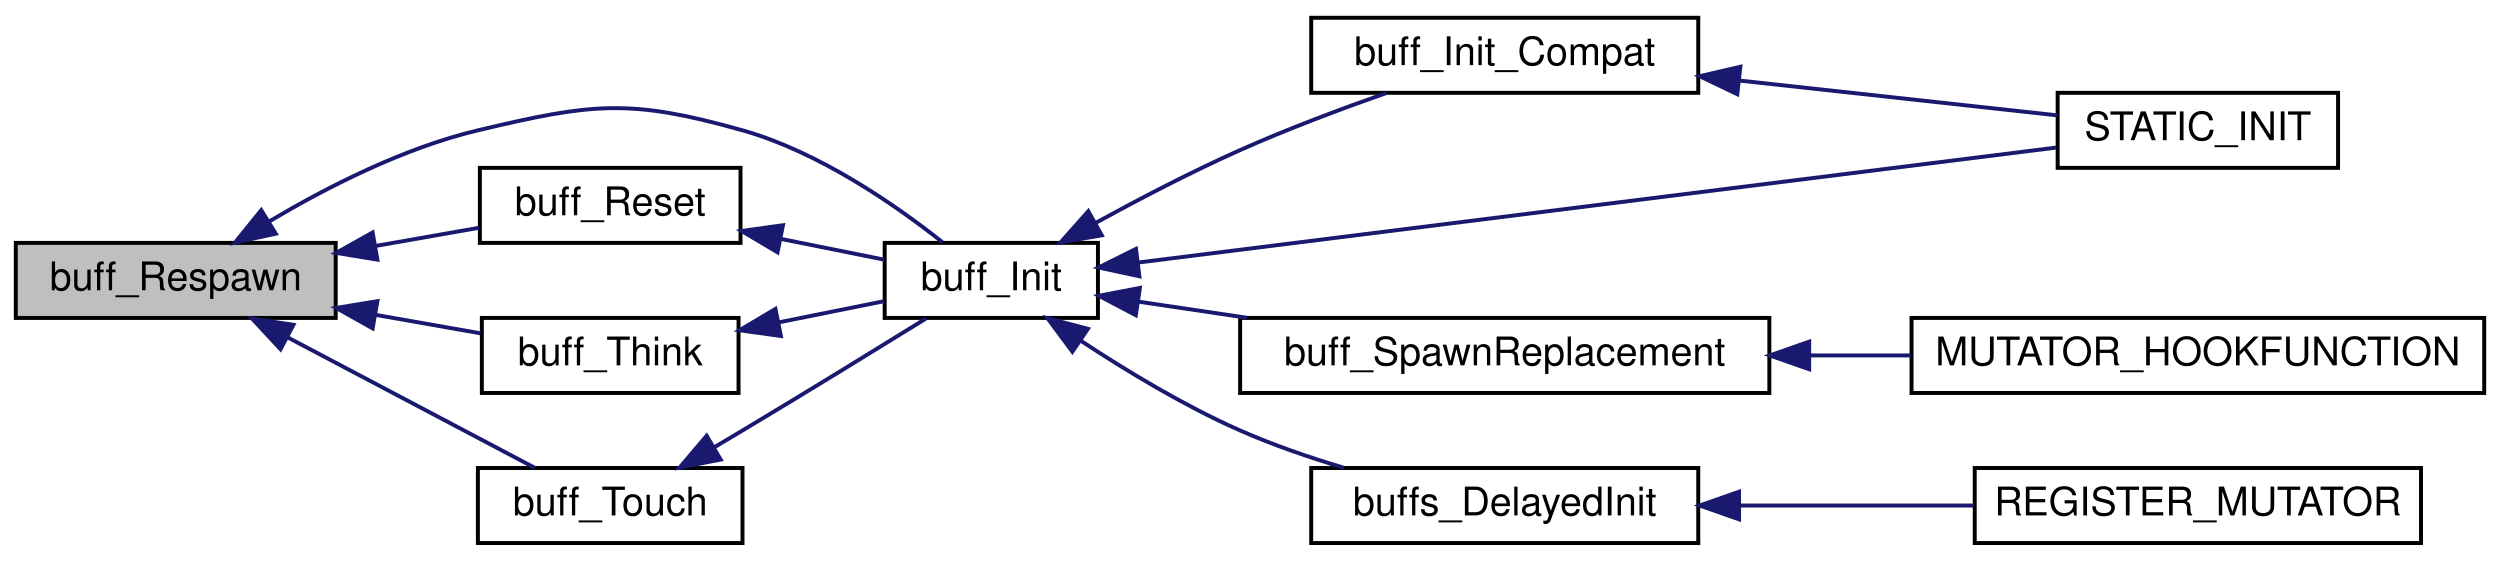
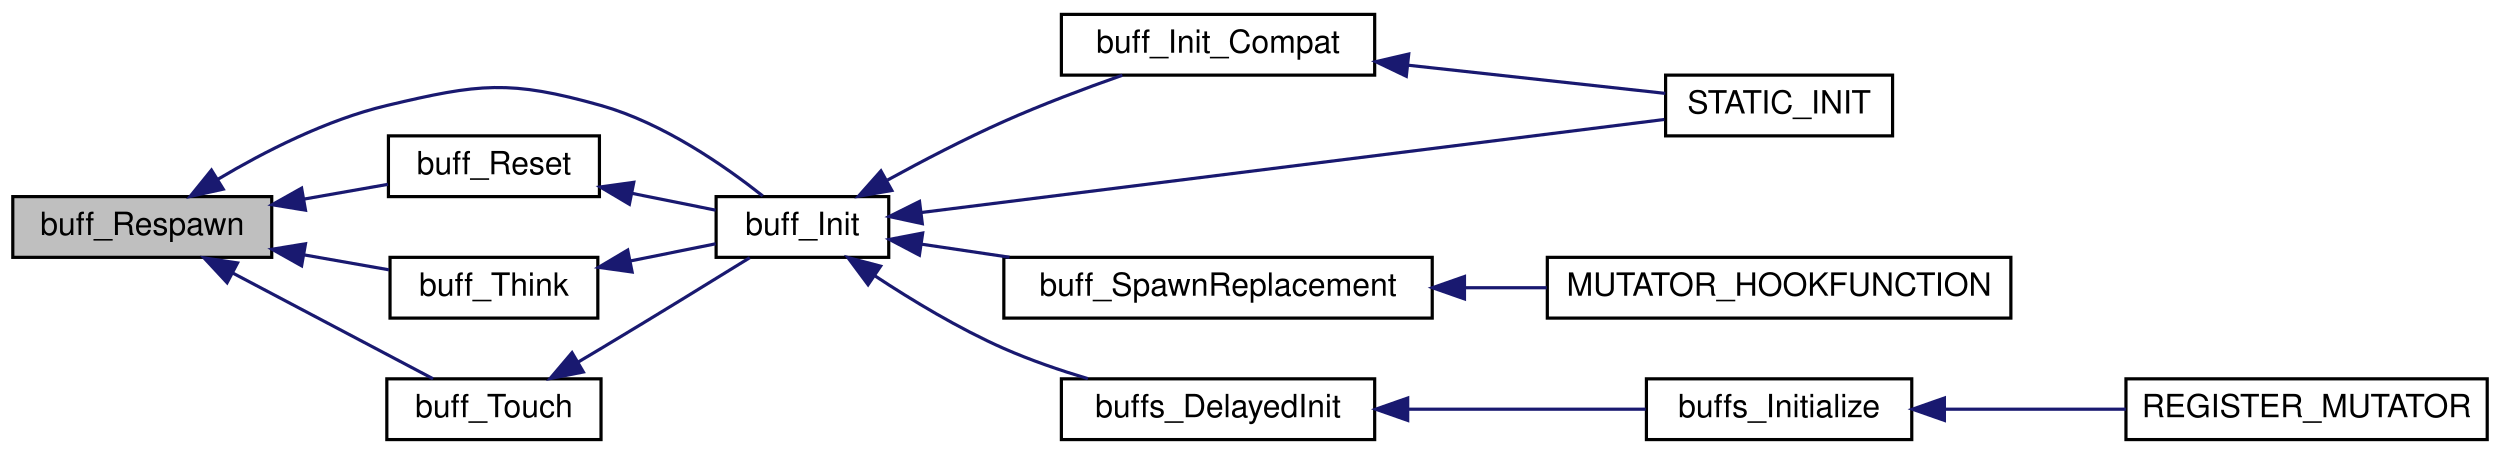
- <svg xmlns="http://www.w3.org/2000/svg" xmlns:xlink="http://www.w3.org/1999/xlink" width="633pt" height="142pt" viewBox="0.00 0.00 633.00 142.00">
+ <svg xmlns="http://www.w3.org/2000/svg" xmlns:xlink="http://www.w3.org/1999/xlink" width="782pt" height="142pt" viewBox="0.00 0.00 782.00 142.00">
  <g id="graph0" class="graph" transform="scale(1 1) rotate(0) translate(4 138)">
    <g id="node1" class="node">
      <polygon fill="#bfbfbf" stroke="black" points="0,-57.5 0,-76.5 81,-76.5 81,-57.5 0,-57.5" />
      <text text-anchor="middle" x="40.5" y="-64.5" font-family="Helvetica,sans-Serif" font-size="10.00">buff_Respawn</text>
    </g>
    <g id="node2" class="node">
      <g id="a_node2">
        <a xlink:href="../../d2/dac/sv__buffs_8qc.html#a2beb52fe9d382c67291efeb79771e1ac" target="_top" xlink:title="buff_Init">
          <polygon fill="none" stroke="black" points="220,-57.5 220,-76.5 274,-76.5 274,-57.5 220,-57.5" />
          <text text-anchor="middle" x="247" y="-64.5" font-family="Helvetica,sans-Serif" font-size="10.00">buff_Init</text>
        </a>
      </g>
    </g>
    <g id="edge1" class="edge">
      <path fill="none" stroke="midnightblue" d="M64.193,-81.946C78.649,-90.551 98.144,-100.522 117,-105 145.972,-111.88 155.341,-113.084 184,-105 203.441,-99.516 222.8,-86.043 234.584,-76.71" />
      <polygon fill="midnightblue" stroke="midnightblue" points="65.825,-78.84 55.478,-76.56 62.145,-84.795 65.825,-78.84" />
    </g>
-     <g id="node9" class="node">
-       <g id="a_node9">
+     <g id="node10" class="node">
+       <g id="a_node10">
        <a xlink:href="../../d2/dac/sv__buffs_8qc.html#a93f94a15769e9293139e6b4de56ba024" target="_top" xlink:title="buff_Reset">
          <polygon fill="none" stroke="black" points="117.5,-76.5 117.5,-95.5 183.5,-95.5 183.5,-76.5 117.5,-76.5" />
          <text text-anchor="middle" x="150.5" y="-83.5" font-family="Helvetica,sans-Serif" font-size="10.00">buff_Reset</text>
        </a>
      </g>
    </g>
-     <g id="edge9" class="edge">
+     <g id="edge10" class="edge">
      <path fill="none" stroke="midnightblue" d="M91.054,-75.718C99.977,-77.287 109.062,-78.886 117.327,-80.34" />
      <polygon fill="midnightblue" stroke="midnightblue" points="91.557,-72.253 81.102,-73.967 90.344,-79.147 91.557,-72.253" />
    </g>
-     <g id="node10" class="node">
-       <g id="a_node10">
+     <g id="node11" class="node">
+       <g id="a_node11">
        <a xlink:href="../../d2/dac/sv__buffs_8qc.html#a012236acf2fd257ecc57309d396d2908" target="_top" xlink:title="buff_Think">
          <polygon fill="none" stroke="black" points="118,-38.5 118,-57.5 183,-57.5 183,-38.5 118,-38.5" />
          <text text-anchor="middle" x="150.5" y="-45.5" font-family="Helvetica,sans-Serif" font-size="10.00">buff_Think</text>
        </a>
      </g>
    </g>
-     <g id="edge11" class="edge">
+     <g id="edge12" class="edge">
      <path fill="none" stroke="midnightblue" d="M91.156,-58.264C100.17,-56.678 109.346,-55.064 117.671,-53.599" />
      <polygon fill="midnightblue" stroke="midnightblue" points="90.344,-54.853 81.102,-60.033 91.557,-61.747 90.344,-54.853" />
    </g>
-     <g id="node11" class="node">
-       <g id="a_node11">
+     <g id="node12" class="node">
+       <g id="a_node12">
        <a xlink:href="../../d2/dac/sv__buffs_8qc.html#ac5ea9db4f8861b0eff5190ab80cd83eb" target="_top" xlink:title="buff_Touch">
          <polygon fill="none" stroke="black" points="117,-0.5 117,-19.5 184,-19.5 184,-0.5 117,-0.5" />
          <text text-anchor="middle" x="150.5" y="-7.5" font-family="Helvetica,sans-Serif" font-size="10.00">buff_Touch</text>
        </a>
      </g>
    </g>
-     <g id="edge13" class="edge">
+     <g id="edge14" class="edge">
      <path fill="none" stroke="midnightblue" d="M68.884,-52.547C88.502,-42.193 114.372,-28.54 131.45,-19.526" />
      <polygon fill="midnightblue" stroke="midnightblue" points="67.031,-49.568 59.821,-57.331 70.298,-55.758 67.031,-49.568" />
    </g>
    <g id="node3" class="node">
      <g id="a_node3">
        <a xlink:href="../../d2/dac/sv__buffs_8qc.html#a931156166ad66356620ec9df0f4bda1c" target="_top" xlink:title="buff_Init_Compat">
          <polygon fill="none" stroke="black" points="328,-114.5 328,-133.5 426,-133.5 426,-114.5 328,-114.5" />
          <text text-anchor="middle" x="377" y="-121.5" font-family="Helvetica,sans-Serif" font-size="10.00">buff_Init_Compat</text>
        </a>
      </g>
    </g>
    <g id="edge2" class="edge">
      <path fill="none" stroke="midnightblue" d="M273.592,-81.662C284.618,-87.705 297.766,-94.552 310,-100 321.918,-105.307 335.403,-110.37 347.063,-114.467" />
      <polygon fill="midnightblue" stroke="midnightblue" points="274.964,-78.42 264.524,-76.613 271.559,-84.536 274.964,-78.42" />
    </g>
    <g id="node4" class="node">
      <g id="a_node4">
        <a xlink:href="../../d6/d85/buffs_8qh.html#a73b233ccac900843bd13f88a0141258e" target="_top" xlink:title="STATIC_INIT">
          <polygon fill="none" stroke="black" points="517,-95.5 517,-114.5 588,-114.5 588,-95.5 517,-95.5" />
          <text text-anchor="middle" x="552.5" y="-102.5" font-family="Helvetica,sans-Serif" font-size="10.00">STATIC_INIT</text>
        </a>
      </g>
    </g>
-     <g id="edge8" class="edge">
+     <g id="edge9" class="edge">
      <path fill="none" stroke="midnightblue" d="M284.088,-71.519C342.879,-78.879 458.577,-93.366 516.594,-100.63" />
      <polygon fill="midnightblue" stroke="midnightblue" points="284.496,-68.042 274.139,-70.273 283.627,-74.988 284.496,-68.042" />
    </g>
    <g id="node5" class="node">
      <g id="a_node5">
        <a xlink:href="../../d2/dac/sv__buffs_8qc.html#a2cf9b783310aee0fdbb30851e861e190" target="_top" xlink:title="buff_SpawnReplacement">
          <polygon fill="none" stroke="black" points="310,-38.5 310,-57.5 444,-57.5 444,-38.5 310,-38.5" />
          <text text-anchor="middle" x="377" y="-45.5" font-family="Helvetica,sans-Serif" font-size="10.00">buff_SpawnReplacement</text>
        </a>
      </g>
    </g>
    <g id="edge4" class="edge">
      <path fill="none" stroke="midnightblue" d="M284.249,-61.619C292.861,-60.341 302.305,-58.939 311.755,-57.536" />
      <polygon fill="midnightblue" stroke="midnightblue" points="283.589,-58.179 274.212,-63.109 284.617,-65.103 283.589,-58.179" />
    </g>
    <g id="node7" class="node">
      <g id="a_node7">
        <a xlink:href="../../d2/dac/sv__buffs_8qc.html#a883c3faf0e935cd0bc1e0a69c9c7ba30" target="_top" xlink:title="buffs_DelayedInit">
          <polygon fill="none" stroke="black" points="328,-0.5 328,-19.5 426,-19.5 426,-0.5 328,-0.5" />
          <text text-anchor="middle" x="377" y="-7.5" font-family="Helvetica,sans-Serif" font-size="10.00">buffs_DelayedInit</text>
        </a>
      </g>
    </g>
    <g id="edge6" class="edge">
      <path fill="none" stroke="midnightblue" d="M269.731,-51.679C281.281,-44.062 295.962,-35.186 310,-29 318.293,-25.346 327.478,-22.186 336.296,-19.551" />
      <polygon fill="midnightblue" stroke="midnightblue" points="267.533,-48.941 261.211,-57.443 271.455,-54.739 267.533,-48.941" />
    </g>
    <g id="edge3" class="edge">
      <path fill="none" stroke="midnightblue" d="M436.357,-117.609C463.101,-114.681 493.891,-111.309 516.899,-108.789" />
      <polygon fill="midnightblue" stroke="midnightblue" points="435.889,-114.14 426.329,-118.707 436.651,-121.098 435.889,-114.14" />
    </g>
    <g id="node6" class="node">
      <g id="a_node6">
        <a xlink:href="../../d2/dac/sv__buffs_8qc.html#a2d4132ab5716290df3101f71793f18fc" target="_top" xlink:title="MUTATOR_HOOKFUNCTION">
          <polygon fill="none" stroke="black" points="480,-38.5 480,-57.5 625,-57.5 625,-38.5 480,-38.5" />
          <text text-anchor="middle" x="552.5" y="-45.5" font-family="Helvetica,sans-Serif" font-size="10.00">MUTATOR_HOOKFUNCTION</text>
        </a>
      </g>
    </g>
    <g id="edge5" class="edge">
      <path fill="none" stroke="midnightblue" d="M454.33,-48C462.8,-48 471.404,-48 479.814,-48" />
      <polygon fill="midnightblue" stroke="midnightblue" points="454.088,-44.5 444.088,-48 454.088,-51.5 454.088,-44.5" />
    </g>
    <g id="node8" class="node">
      <g id="a_node8">
-         <a xlink:href="../../d2/dac/sv__buffs_8qc.html#a6621fe3d1b04215053a255eec76cde6b" target="_top" xlink:title="REGISTER_MUTATOR">
-           <polygon fill="none" stroke="black" points="496,-0.5 496,-19.5 609,-19.5 609,-0.5 496,-0.5" />
-           <text text-anchor="middle" x="552.5" y="-7.5" font-family="Helvetica,sans-Serif" font-size="10.00">REGISTER_MUTATOR</text>
+         <a xlink:href="../../d8/dd8/sv__buffs_8qh.html#a29c07246b35b642337dcd9adb483e5e9" target="_top" xlink:title="buffs_Initialize">
+           <polygon fill="none" stroke="black" points="511,-0.5 511,-19.5 594,-19.5 594,-0.5 511,-0.5" />
+           <text text-anchor="middle" x="552.5" y="-7.5" font-family="Helvetica,sans-Serif" font-size="10.00">buffs_Initialize</text>
        </a>
      </g>
    </g>
    <g id="edge7" class="edge">
-       <path fill="none" stroke="midnightblue" d="M436.433,-10C455.591,-10 476.818,-10 495.77,-10" />
+       <path fill="none" stroke="midnightblue" d="M436.55,-10C460.935,-10 488.656,-10 510.765,-10" />
      <polygon fill="midnightblue" stroke="midnightblue" points="436.329,-6.5 426.329,-10 436.329,-13.5 436.329,-6.5" />
    </g>
-     <g id="edge10" class="edge">
+     <g id="node9" class="node">
+       <g id="a_node9">
+         <a xlink:href="../../d8/dd8/sv__buffs_8qh.html#a6621fe3d1b04215053a255eec76cde6b" target="_top" xlink:title="REGISTER_MUTATOR">
+           <polygon fill="none" stroke="black" points="661,-0.5 661,-19.5 774,-19.5 774,-0.5 661,-0.5" />
+           <text text-anchor="middle" x="717.5" y="-7.5" font-family="Helvetica,sans-Serif" font-size="10.00">REGISTER_MUTATOR</text>
+         </a>
+       </g>
+     </g>
+     <g id="edge8" class="edge">
+       <path fill="none" stroke="midnightblue" d="M604.223,-10C622.223,-10 642.57,-10 660.951,-10" />
+       <polygon fill="midnightblue" stroke="midnightblue" points="604.211,-6.5 594.211,-10 604.211,-13.5 604.211,-6.5" />
+     </g>
+     <g id="edge11" class="edge">
      <path fill="none" stroke="midnightblue" d="M193.648,-77.526C202.562,-75.734 211.72,-73.892 219.835,-72.261" />
      <polygon fill="midnightblue" stroke="midnightblue" points="192.871,-74.112 183.757,-79.514 194.251,-80.975 192.871,-74.112" />
    </g>
-     <g id="edge12" class="edge">
+     <g id="edge13" class="edge">
      <path fill="none" stroke="midnightblue" d="M193.254,-56.395C202.299,-58.214 211.616,-60.087 219.856,-61.743" />
      <polygon fill="midnightblue" stroke="midnightblue" points="193.724,-52.919 183.23,-54.38 192.344,-59.782 193.724,-52.919" />
    </g>
-     <g id="edge14" class="edge">
+     <g id="edge15" class="edge">
      <path fill="none" stroke="midnightblue" d="M176.78,-24.71C179.224,-26.153 181.662,-27.601 184,-29 199.923,-38.533 218.003,-49.647 230.512,-57.384" />
      <polygon fill="midnightblue" stroke="midnightblue" points="178.469,-21.643 168.073,-19.599 174.925,-27.68 178.469,-21.643" />
    </g>
  </g>
</svg>
